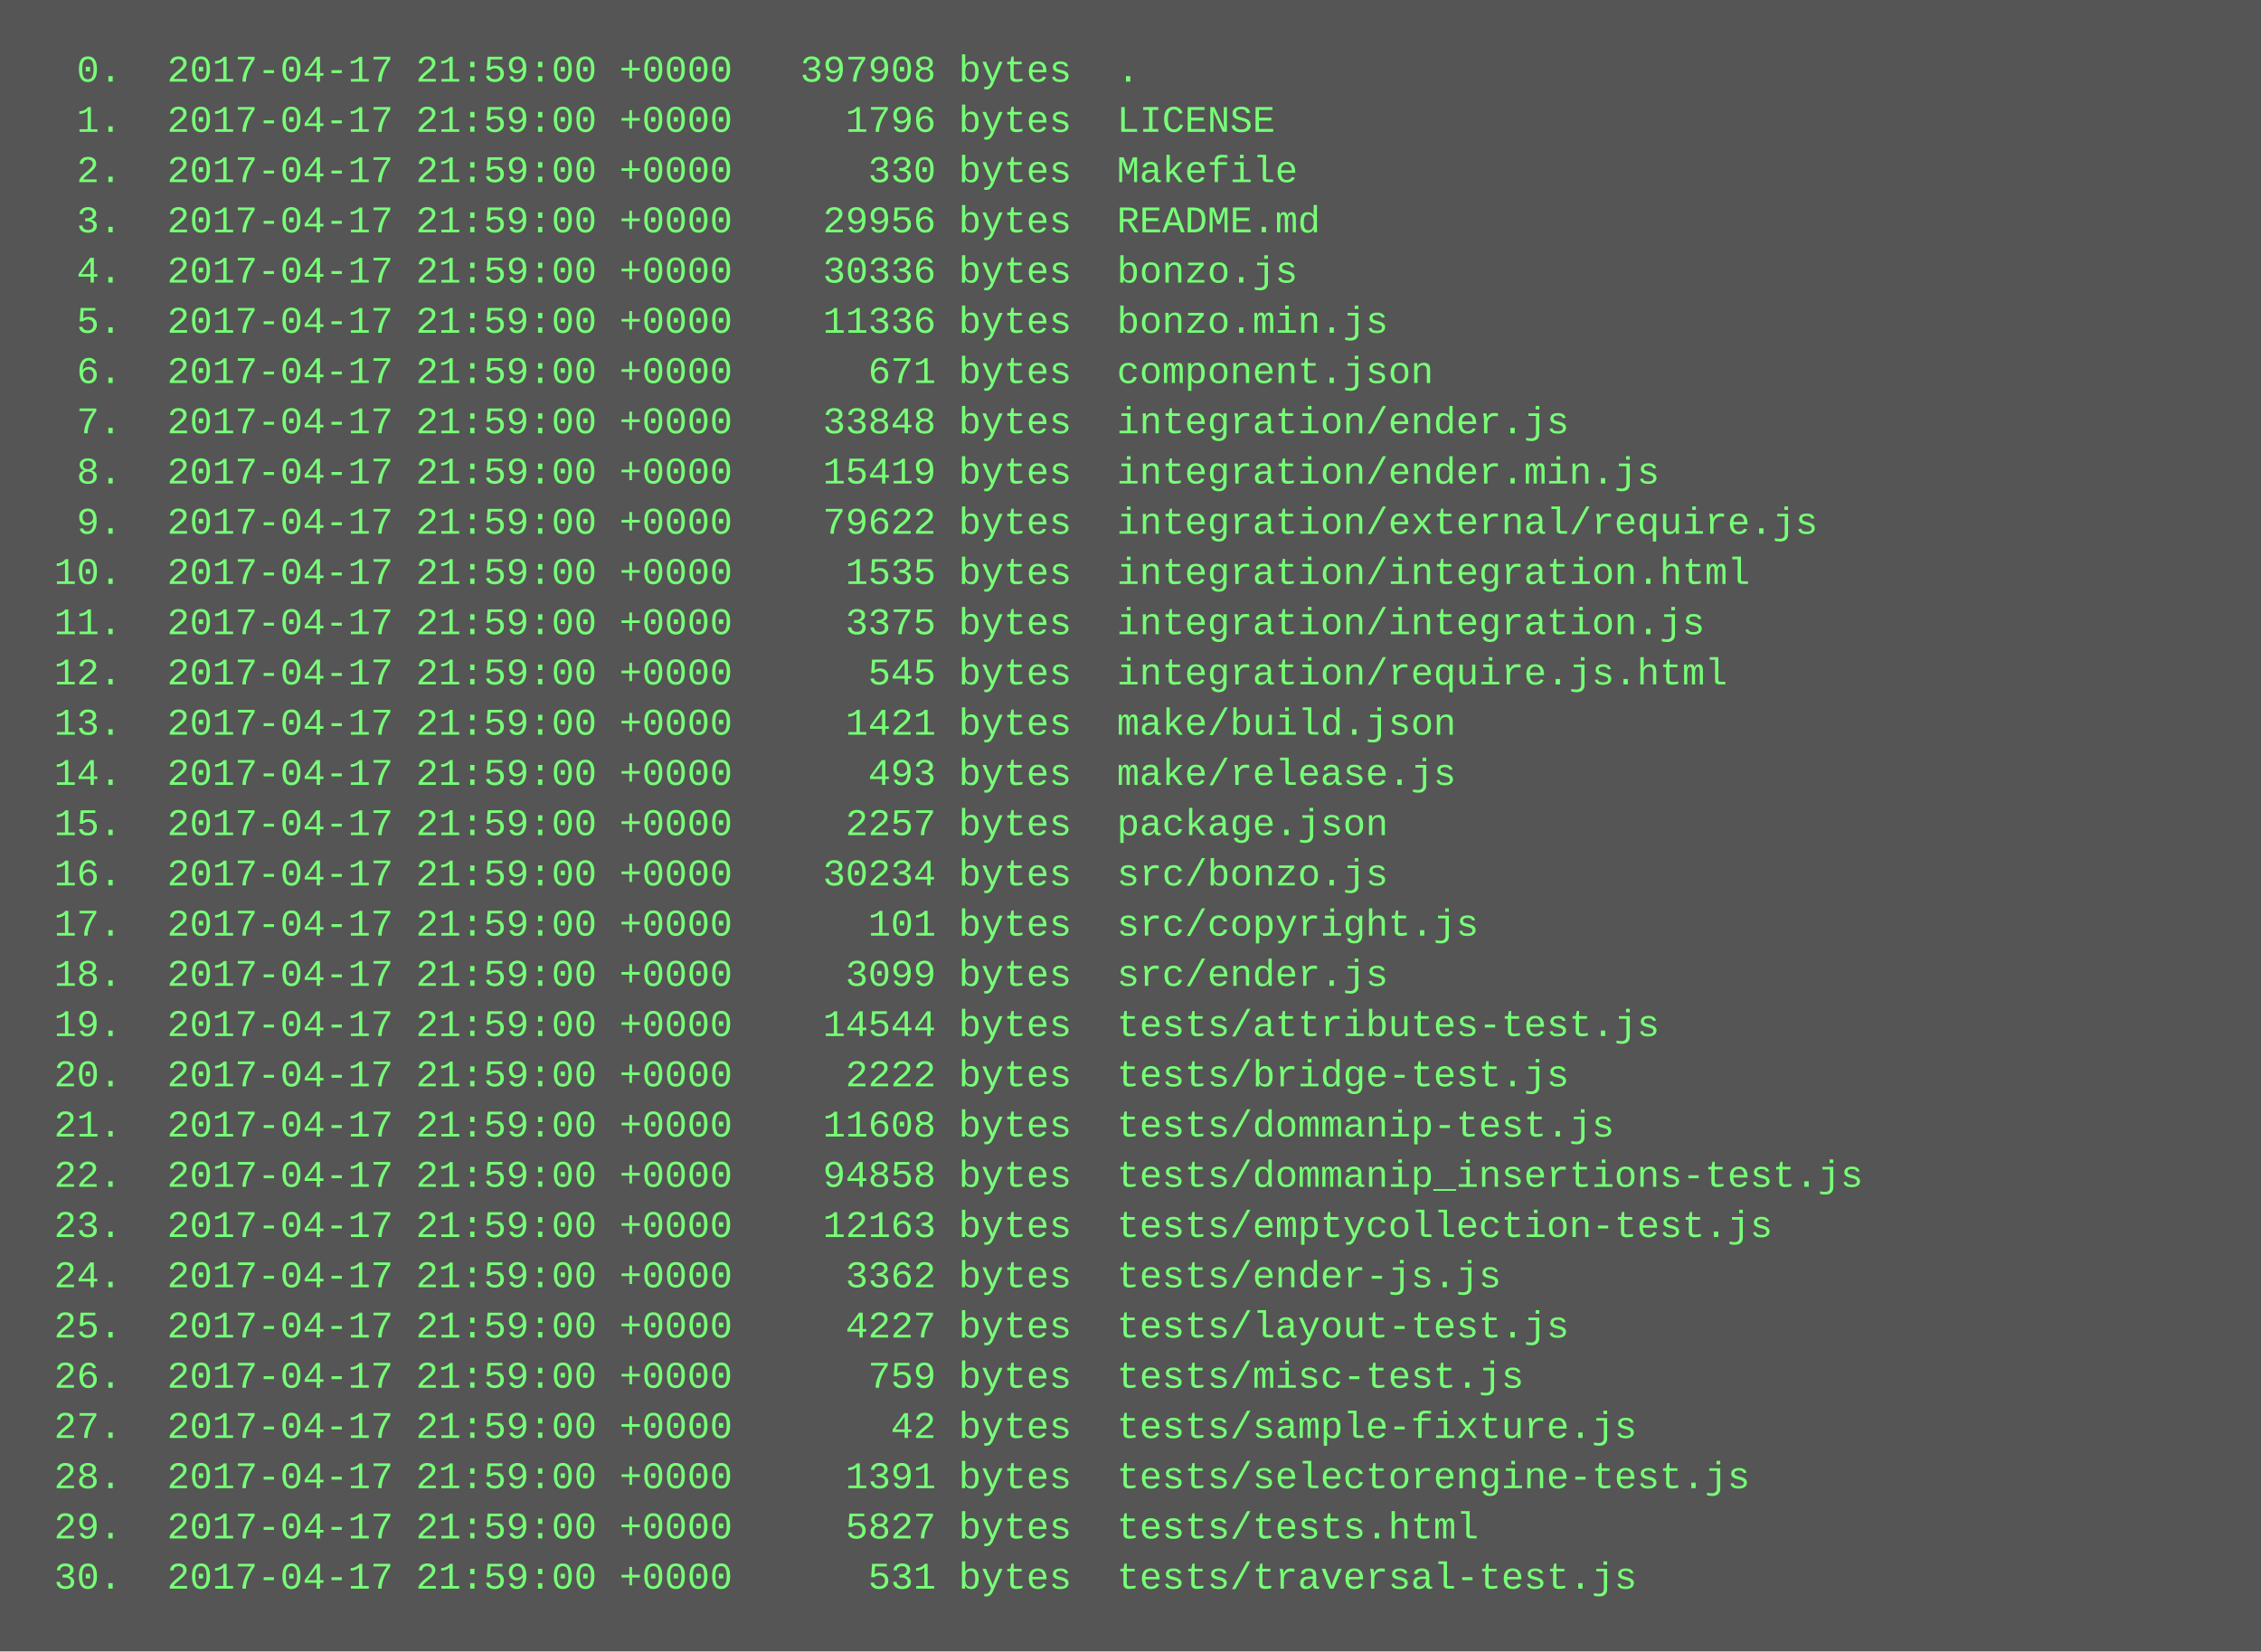
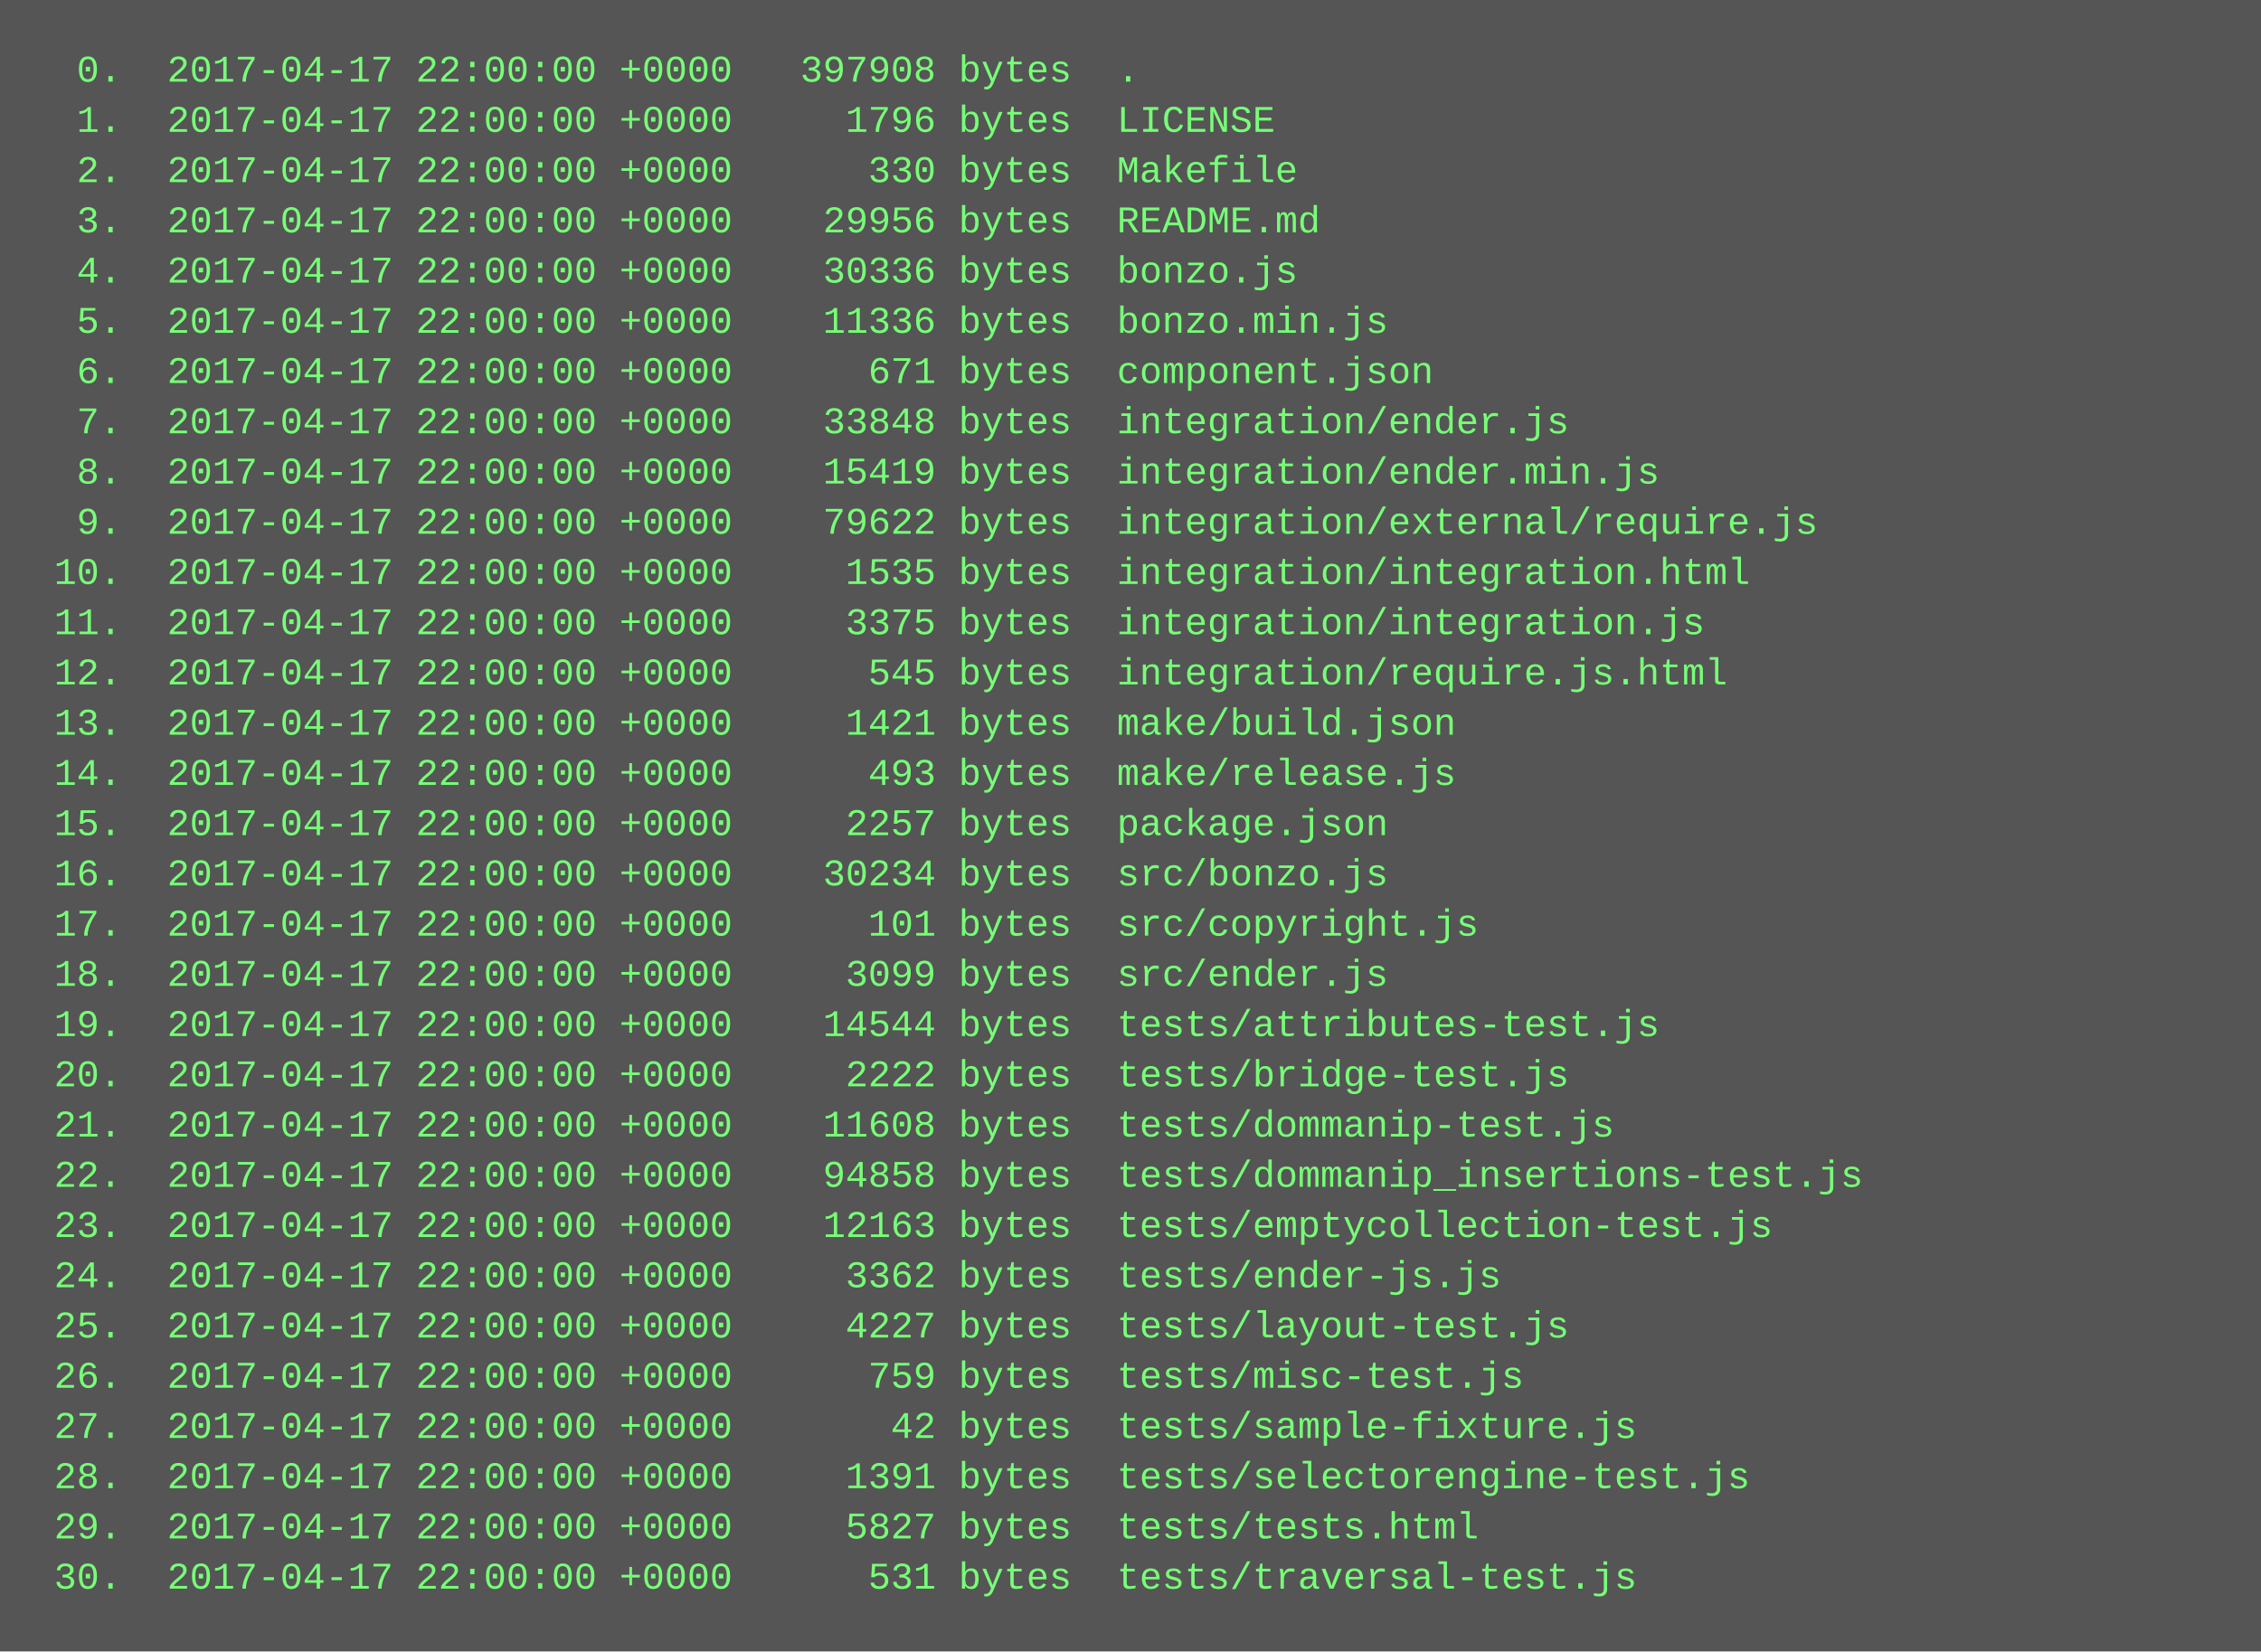
<svg xmlns="http://www.w3.org/2000/svg" height="526" width="720">
  <rect height="526" fill="#555" width="720" />
  <text fill="#7f7" font-family="Courier New" font-size="12" xml:space="preserve">
-     <tspan x="10" y="26">  0.  2017-04-17 21:59:00 +0000   397908 bytes  .</tspan>
-     <tspan x="10" y="42">  1.  2017-04-17 21:59:00 +0000     1796 bytes  LICENSE</tspan>
-     <tspan x="10" y="58">  2.  2017-04-17 21:59:00 +0000      330 bytes  Makefile</tspan>
-     <tspan x="10" y="74">  3.  2017-04-17 21:59:00 +0000    29956 bytes  README.md</tspan>
-     <tspan x="10" y="90">  4.  2017-04-17 21:59:00 +0000    30336 bytes  bonzo.js</tspan>
-     <tspan x="10" y="106">  5.  2017-04-17 21:59:00 +0000    11336 bytes  bonzo.min.js</tspan>
-     <tspan x="10" y="122">  6.  2017-04-17 21:59:00 +0000      671 bytes  component.json</tspan>
-     <tspan x="10" y="138">  7.  2017-04-17 21:59:00 +0000    33848 bytes  integration/ender.js</tspan>
-     <tspan x="10" y="154">  8.  2017-04-17 21:59:00 +0000    15419 bytes  integration/ender.min.js</tspan>
-     <tspan x="10" y="170">  9.  2017-04-17 21:59:00 +0000    79622 bytes  integration/external/require.js</tspan>
-     <tspan x="10" y="186"> 10.  2017-04-17 21:59:00 +0000     1535 bytes  integration/integration.html</tspan>
-     <tspan x="10" y="202"> 11.  2017-04-17 21:59:00 +0000     3375 bytes  integration/integration.js</tspan>
-     <tspan x="10" y="218"> 12.  2017-04-17 21:59:00 +0000      545 bytes  integration/require.js.html</tspan>
-     <tspan x="10" y="234"> 13.  2017-04-17 21:59:00 +0000     1421 bytes  make/build.json</tspan>
-     <tspan x="10" y="250"> 14.  2017-04-17 21:59:00 +0000      493 bytes  make/release.js</tspan>
-     <tspan x="10" y="266"> 15.  2017-04-17 21:59:00 +0000     2257 bytes  package.json</tspan>
-     <tspan x="10" y="282"> 16.  2017-04-17 21:59:00 +0000    30234 bytes  src/bonzo.js</tspan>
-     <tspan x="10" y="298"> 17.  2017-04-17 21:59:00 +0000      101 bytes  src/copyright.js</tspan>
-     <tspan x="10" y="314"> 18.  2017-04-17 21:59:00 +0000     3099 bytes  src/ender.js</tspan>
-     <tspan x="10" y="330"> 19.  2017-04-17 21:59:00 +0000    14544 bytes  tests/attributes-test.js</tspan>
-     <tspan x="10" y="346"> 20.  2017-04-17 21:59:00 +0000     2222 bytes  tests/bridge-test.js</tspan>
-     <tspan x="10" y="362"> 21.  2017-04-17 21:59:00 +0000    11608 bytes  tests/dommanip-test.js</tspan>
-     <tspan x="10" y="378"> 22.  2017-04-17 21:59:00 +0000    94858 bytes  tests/dommanip_insertions-test.js</tspan>
-     <tspan x="10" y="394"> 23.  2017-04-17 21:59:00 +0000    12163 bytes  tests/emptycollection-test.js</tspan>
-     <tspan x="10" y="410"> 24.  2017-04-17 21:59:00 +0000     3362 bytes  tests/ender-js.js</tspan>
-     <tspan x="10" y="426"> 25.  2017-04-17 21:59:00 +0000     4227 bytes  tests/layout-test.js</tspan>
-     <tspan x="10" y="442"> 26.  2017-04-17 21:59:00 +0000      759 bytes  tests/misc-test.js</tspan>
-     <tspan x="10" y="458"> 27.  2017-04-17 21:59:00 +0000       42 bytes  tests/sample-fixture.js</tspan>
-     <tspan x="10" y="474"> 28.  2017-04-17 21:59:00 +0000     1391 bytes  tests/selectorengine-test.js</tspan>
-     <tspan x="10" y="490"> 29.  2017-04-17 21:59:00 +0000     5827 bytes  tests/tests.html</tspan>
-     <tspan x="10" y="506"> 30.  2017-04-17 21:59:00 +0000      531 bytes  tests/traversal-test.js</tspan>
+     <tspan x="10" y="26">  0.  2017-04-17 22:00:00 +0000   397908 bytes  .</tspan>
+     <tspan x="10" y="42">  1.  2017-04-17 22:00:00 +0000     1796 bytes  LICENSE</tspan>
+     <tspan x="10" y="58">  2.  2017-04-17 22:00:00 +0000      330 bytes  Makefile</tspan>
+     <tspan x="10" y="74">  3.  2017-04-17 22:00:00 +0000    29956 bytes  README.md</tspan>
+     <tspan x="10" y="90">  4.  2017-04-17 22:00:00 +0000    30336 bytes  bonzo.js</tspan>
+     <tspan x="10" y="106">  5.  2017-04-17 22:00:00 +0000    11336 bytes  bonzo.min.js</tspan>
+     <tspan x="10" y="122">  6.  2017-04-17 22:00:00 +0000      671 bytes  component.json</tspan>
+     <tspan x="10" y="138">  7.  2017-04-17 22:00:00 +0000    33848 bytes  integration/ender.js</tspan>
+     <tspan x="10" y="154">  8.  2017-04-17 22:00:00 +0000    15419 bytes  integration/ender.min.js</tspan>
+     <tspan x="10" y="170">  9.  2017-04-17 22:00:00 +0000    79622 bytes  integration/external/require.js</tspan>
+     <tspan x="10" y="186"> 10.  2017-04-17 22:00:00 +0000     1535 bytes  integration/integration.html</tspan>
+     <tspan x="10" y="202"> 11.  2017-04-17 22:00:00 +0000     3375 bytes  integration/integration.js</tspan>
+     <tspan x="10" y="218"> 12.  2017-04-17 22:00:00 +0000      545 bytes  integration/require.js.html</tspan>
+     <tspan x="10" y="234"> 13.  2017-04-17 22:00:00 +0000     1421 bytes  make/build.json</tspan>
+     <tspan x="10" y="250"> 14.  2017-04-17 22:00:00 +0000      493 bytes  make/release.js</tspan>
+     <tspan x="10" y="266"> 15.  2017-04-17 22:00:00 +0000     2257 bytes  package.json</tspan>
+     <tspan x="10" y="282"> 16.  2017-04-17 22:00:00 +0000    30234 bytes  src/bonzo.js</tspan>
+     <tspan x="10" y="298"> 17.  2017-04-17 22:00:00 +0000      101 bytes  src/copyright.js</tspan>
+     <tspan x="10" y="314"> 18.  2017-04-17 22:00:00 +0000     3099 bytes  src/ender.js</tspan>
+     <tspan x="10" y="330"> 19.  2017-04-17 22:00:00 +0000    14544 bytes  tests/attributes-test.js</tspan>
+     <tspan x="10" y="346"> 20.  2017-04-17 22:00:00 +0000     2222 bytes  tests/bridge-test.js</tspan>
+     <tspan x="10" y="362"> 21.  2017-04-17 22:00:00 +0000    11608 bytes  tests/dommanip-test.js</tspan>
+     <tspan x="10" y="378"> 22.  2017-04-17 22:00:00 +0000    94858 bytes  tests/dommanip_insertions-test.js</tspan>
+     <tspan x="10" y="394"> 23.  2017-04-17 22:00:00 +0000    12163 bytes  tests/emptycollection-test.js</tspan>
+     <tspan x="10" y="410"> 24.  2017-04-17 22:00:00 +0000     3362 bytes  tests/ender-js.js</tspan>
+     <tspan x="10" y="426"> 25.  2017-04-17 22:00:00 +0000     4227 bytes  tests/layout-test.js</tspan>
+     <tspan x="10" y="442"> 26.  2017-04-17 22:00:00 +0000      759 bytes  tests/misc-test.js</tspan>
+     <tspan x="10" y="458"> 27.  2017-04-17 22:00:00 +0000       42 bytes  tests/sample-fixture.js</tspan>
+     <tspan x="10" y="474"> 28.  2017-04-17 22:00:00 +0000     1391 bytes  tests/selectorengine-test.js</tspan>
+     <tspan x="10" y="490"> 29.  2017-04-17 22:00:00 +0000     5827 bytes  tests/tests.html</tspan>
+     <tspan x="10" y="506"> 30.  2017-04-17 22:00:00 +0000      531 bytes  tests/traversal-test.js</tspan>
  </text>
</svg>
